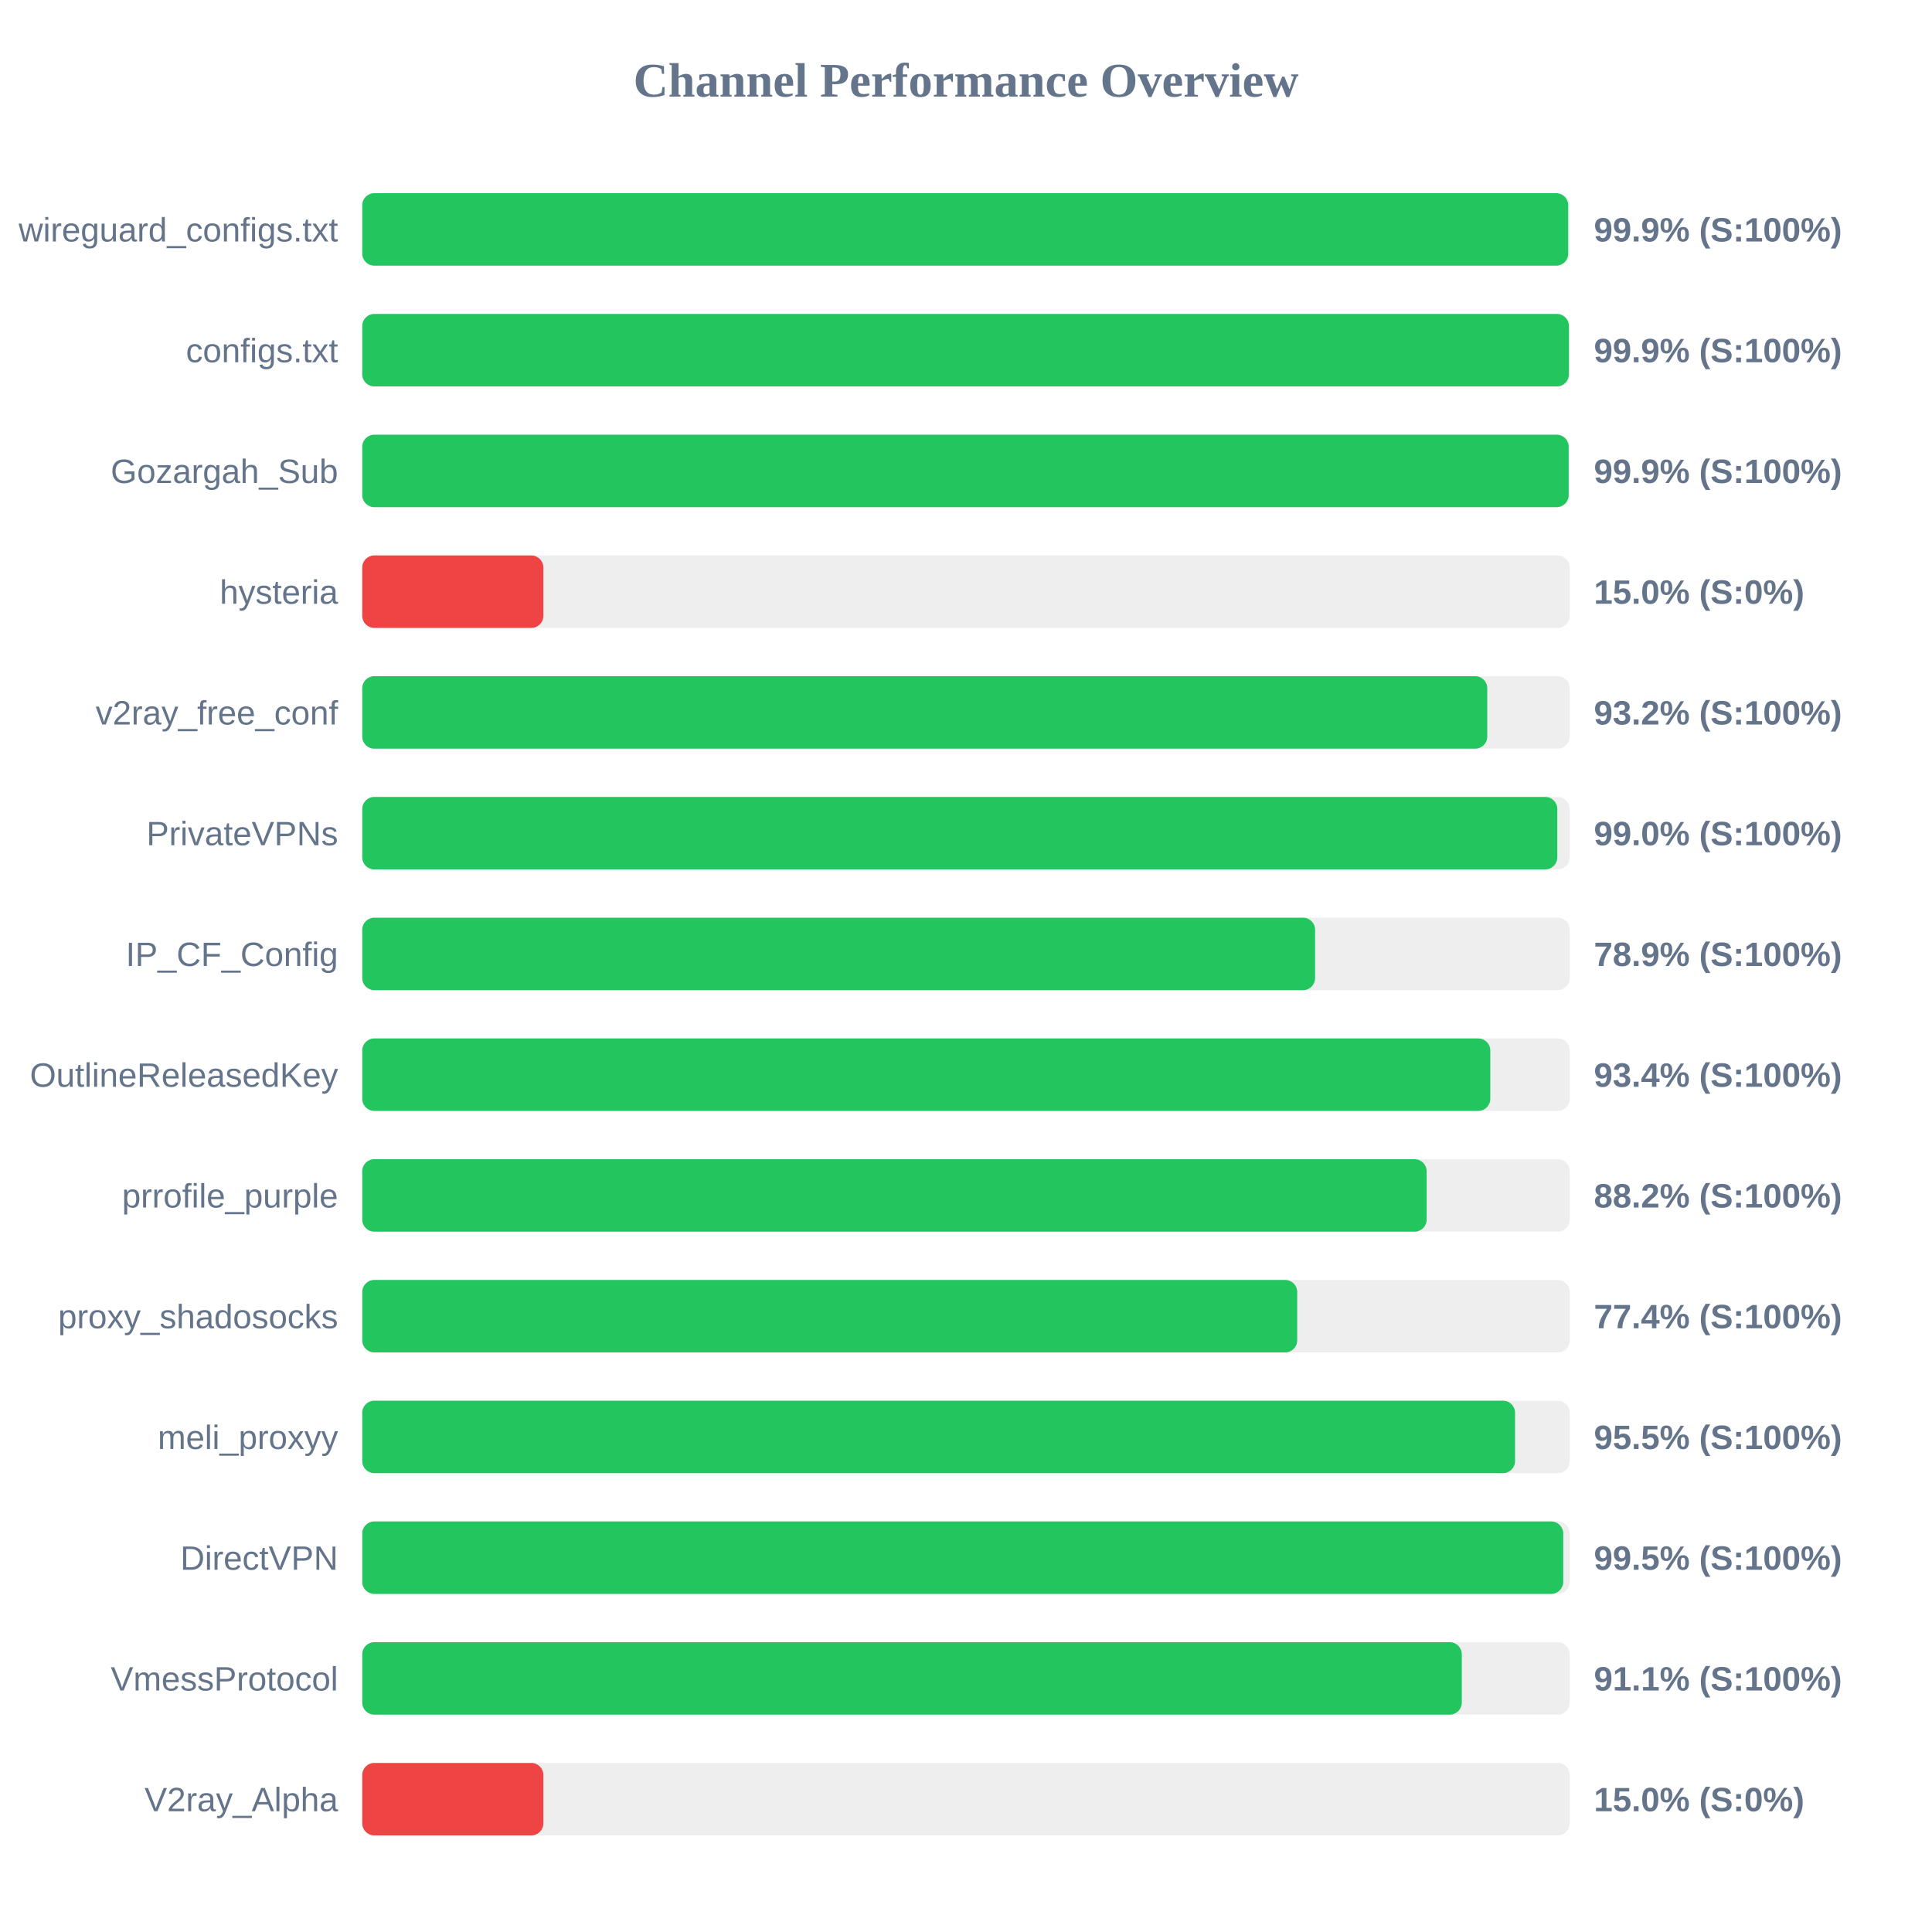
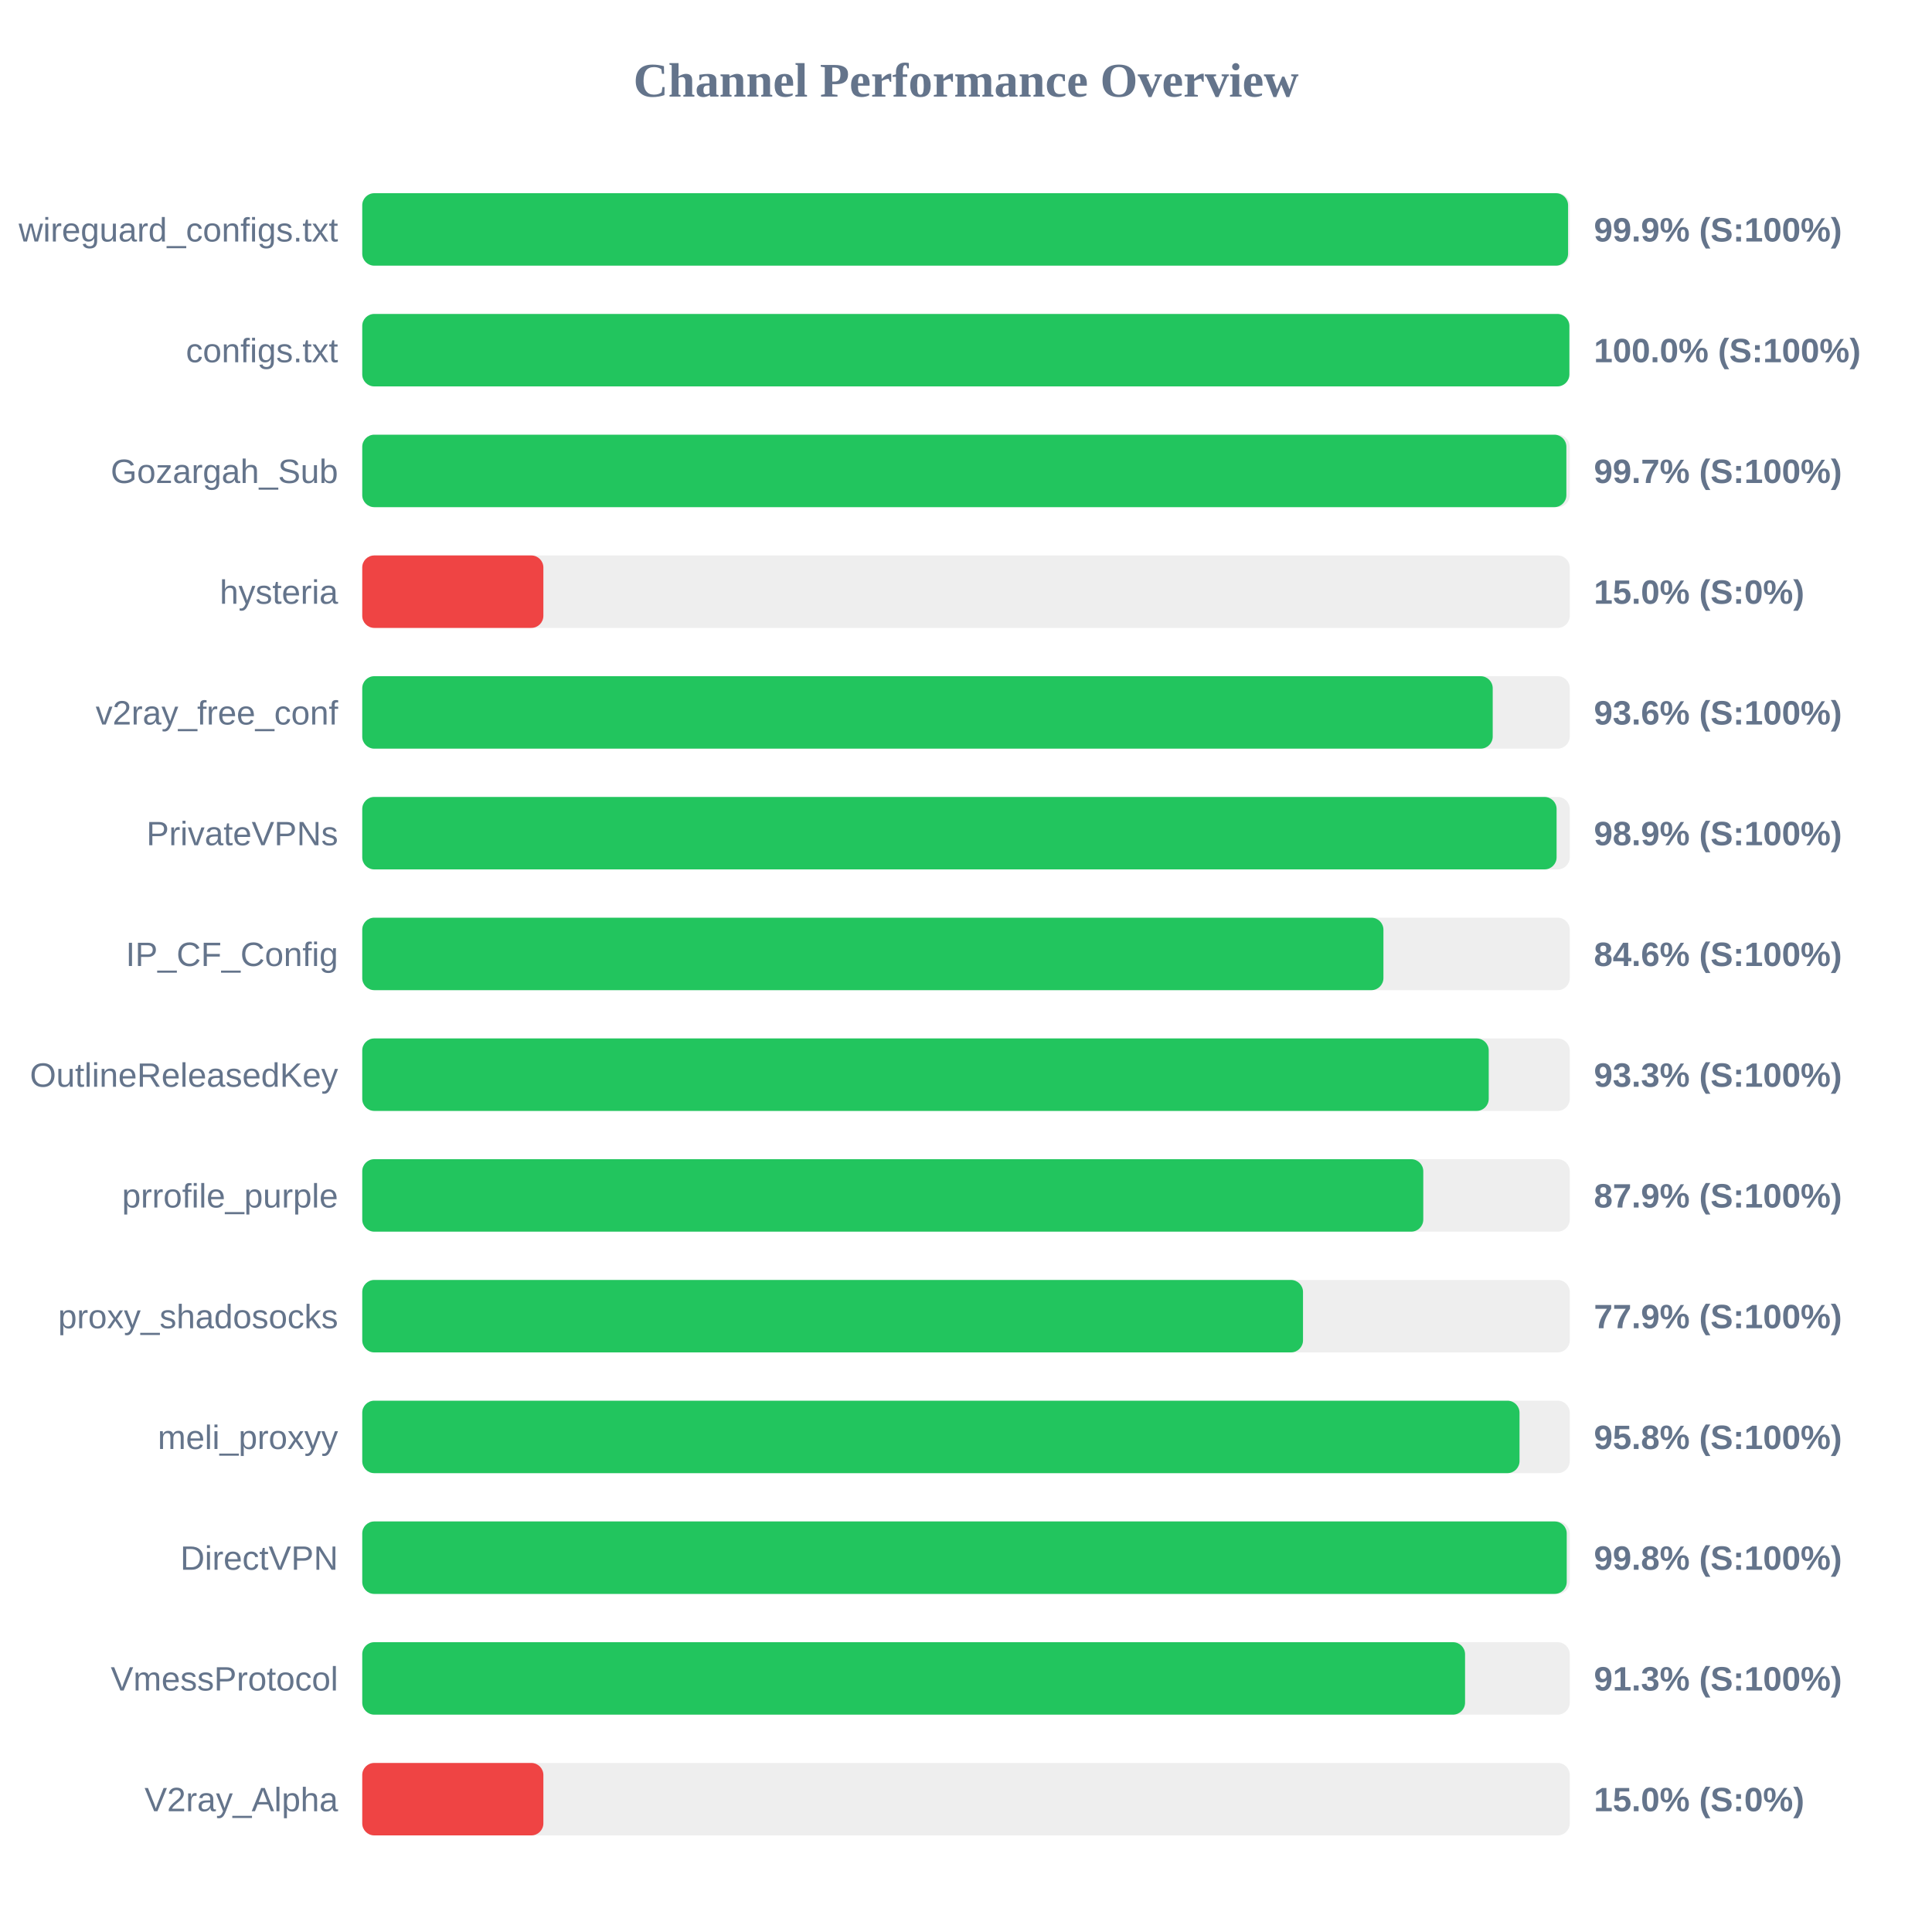
<svg xmlns="http://www.w3.org/2000/svg" width="800" height="800" version="1.1">
  <style>
        .row { font: 14px Arial; fill: #64748b; }
        .score { font: bold 14px Arial; fill: #64748b; }
    </style>
  <text x="400" y="40" text-anchor="middle" font-size="20px" font-weight="bold" fill="#64748b">Channel Performance Overview</text>
  <rect x="150" y="80" width="500" height="30" fill="#eee" rx="5" />
-   <rect x="150" y="80" width="499.35" height="30" fill="#22c55e" rx="5" />
+   <rect x="150" y="80" width="499.3" height="30" fill="#22c55e" rx="5" />
  <text x="140" y="100" text-anchor="end" class="row">wireguard_configs.txt</text>
  <text x="660" y="100" text-anchor="start" class="score">99.9% (S:100%)</text>
  <rect x="150" y="130" width="500" height="30" fill="#eee" rx="5" />
-   <rect x="150" y="130" width="499.65" height="30" fill="#22c55e" rx="5" />
+   <rect x="150" y="130" width="499.85" height="30" fill="#22c55e" rx="5" />
  <text x="140" y="150" text-anchor="end" class="row">configs.txt</text>
-   <text x="660" y="150" text-anchor="start" class="score">99.9% (S:100%)</text>
+   <text x="660" y="150" text-anchor="start" class="score">100.0% (S:100%)</text>
  <rect x="150" y="180" width="500" height="30" fill="#eee" rx="5" />
-   <rect x="150" y="180" width="499.55" height="30" fill="#22c55e" rx="5" />
+   <rect x="150" y="180" width="498.6" height="30" fill="#22c55e" rx="5" />
  <text x="140" y="200" text-anchor="end" class="row">Gozargah_Sub</text>
-   <text x="660" y="200" text-anchor="start" class="score">99.9% (S:100%)</text>
+   <text x="660" y="200" text-anchor="start" class="score">99.7% (S:100%)</text>
  <rect x="150" y="230" width="500" height="30" fill="#eee" rx="5" />
  <rect x="150" y="230" width="75.0" height="30" fill="#ef4444" rx="5" />
  <text x="140" y="250" text-anchor="end" class="row">hysteria</text>
  <text x="660" y="250" text-anchor="start" class="score">15.0% (S:0%)</text>
  <rect x="150" y="280" width="500" height="30" fill="#eee" rx="5" />
-   <rect x="150" y="280" width="465.85" height="30" fill="#22c55e" rx="5" />
+   <rect x="150" y="280" width="468.1" height="30" fill="#22c55e" rx="5" />
  <text x="140" y="300" text-anchor="end" class="row">v2ray_free_conf</text>
-   <text x="660" y="300" text-anchor="start" class="score">93.2% (S:100%)</text>
+   <text x="660" y="300" text-anchor="start" class="score">93.6% (S:100%)</text>
  <rect x="150" y="330" width="500" height="30" fill="#eee" rx="5" />
-   <rect x="150" y="330" width="494.85" height="30" fill="#22c55e" rx="5" />
+   <rect x="150" y="330" width="494.55" height="30" fill="#22c55e" rx="5" />
  <text x="140" y="350" text-anchor="end" class="row">PrivateVPNs</text>
-   <text x="660" y="350" text-anchor="start" class="score">99.0% (S:100%)</text>
+   <text x="660" y="350" text-anchor="start" class="score">98.9% (S:100%)</text>
  <rect x="150" y="380" width="500" height="30" fill="#eee" rx="5" />
-   <rect x="150" y="380" width="394.55" height="30" fill="#22c55e" rx="5" />
+   <rect x="150" y="380" width="422.85" height="30" fill="#22c55e" rx="5" />
  <text x="140" y="400" text-anchor="end" class="row">IP_CF_Config</text>
-   <text x="660" y="400" text-anchor="start" class="score">78.9% (S:100%)</text>
+   <text x="660" y="400" text-anchor="start" class="score">84.6% (S:100%)</text>
  <rect x="150" y="430" width="500" height="30" fill="#eee" rx="5" />
-   <rect x="150" y="430" width="467.1" height="30" fill="#22c55e" rx="5" />
+   <rect x="150" y="430" width="466.45" height="30" fill="#22c55e" rx="5" />
  <text x="140" y="450" text-anchor="end" class="row">OutlineReleasedKey</text>
-   <text x="660" y="450" text-anchor="start" class="score">93.4% (S:100%)</text>
+   <text x="660" y="450" text-anchor="start" class="score">93.3% (S:100%)</text>
  <rect x="150" y="480" width="500" height="30" fill="#eee" rx="5" />
-   <rect x="150" y="480" width="440.75" height="30" fill="#22c55e" rx="5" />
+   <rect x="150" y="480" width="439.35" height="30" fill="#22c55e" rx="5" />
  <text x="140" y="500" text-anchor="end" class="row">prrofile_purple</text>
-   <text x="660" y="500" text-anchor="start" class="score">88.2% (S:100%)</text>
+   <text x="660" y="500" text-anchor="start" class="score">87.9% (S:100%)</text>
  <rect x="150" y="530" width="500" height="30" fill="#eee" rx="5" />
-   <rect x="150" y="530" width="387.15" height="30" fill="#22c55e" rx="5" />
+   <rect x="150" y="530" width="389.55" height="30" fill="#22c55e" rx="5" />
  <text x="140" y="550" text-anchor="end" class="row">proxy_shadosocks</text>
-   <text x="660" y="550" text-anchor="start" class="score">77.4% (S:100%)</text>
+   <text x="660" y="550" text-anchor="start" class="score">77.9% (S:100%)</text>
  <rect x="150" y="580" width="500" height="30" fill="#eee" rx="5" />
-   <rect x="150" y="580" width="477.35" height="30" fill="#22c55e" rx="5" />
+   <rect x="150" y="580" width="479.2" height="30" fill="#22c55e" rx="5" />
  <text x="140" y="600" text-anchor="end" class="row">meli_proxyy</text>
-   <text x="660" y="600" text-anchor="start" class="score">95.5% (S:100%)</text>
+   <text x="660" y="600" text-anchor="start" class="score">95.8% (S:100%)</text>
  <rect x="150" y="630" width="500" height="30" fill="#eee" rx="5" />
-   <rect x="150" y="630" width="497.3" height="30" fill="#22c55e" rx="5" />
+   <rect x="150" y="630" width="498.75" height="30" fill="#22c55e" rx="5" />
  <text x="140" y="650" text-anchor="end" class="row">DirectVPN</text>
-   <text x="660" y="650" text-anchor="start" class="score">99.5% (S:100%)</text>
+   <text x="660" y="650" text-anchor="start" class="score">99.8% (S:100%)</text>
  <rect x="150" y="680" width="500" height="30" fill="#eee" rx="5" />
-   <rect x="150" y="680" width="455.3" height="30" fill="#22c55e" rx="5" />
+   <rect x="150" y="680" width="456.65" height="30" fill="#22c55e" rx="5" />
  <text x="140" y="700" text-anchor="end" class="row">VmessProtocol</text>
-   <text x="660" y="700" text-anchor="start" class="score">91.1% (S:100%)</text>
+   <text x="660" y="700" text-anchor="start" class="score">91.3% (S:100%)</text>
  <rect x="150" y="730" width="500" height="30" fill="#eee" rx="5" />
  <rect x="150" y="730" width="75.0" height="30" fill="#ef4444" rx="5" />
  <text x="140" y="750" text-anchor="end" class="row">V2ray_Alpha</text>
  <text x="660" y="750" text-anchor="start" class="score">15.0% (S:0%)</text>
</svg>
